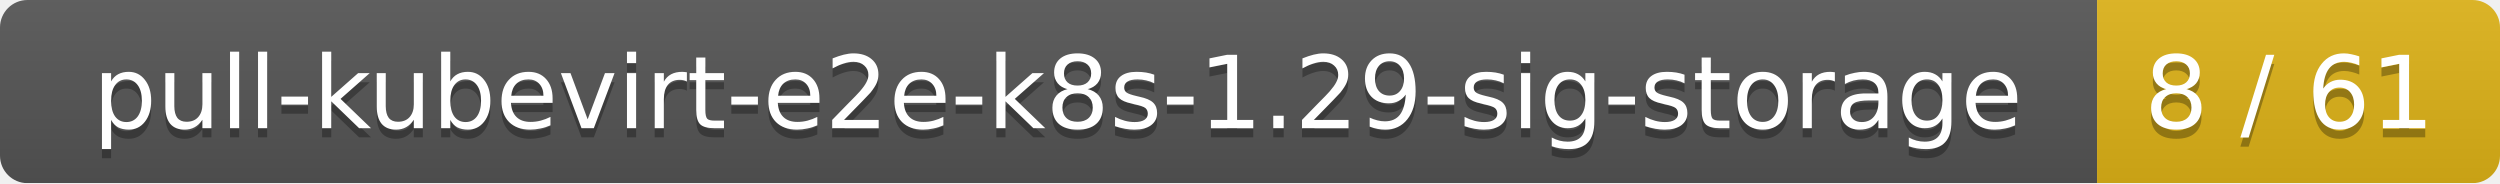
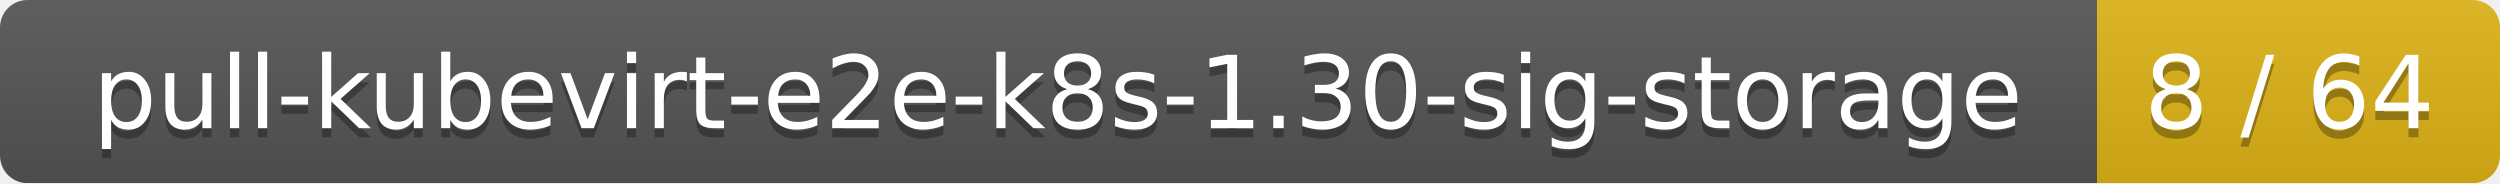
<svg xmlns="http://www.w3.org/2000/svg" width="273" height="20">
  <linearGradient id="smooth" x2="0" y2="100%">
    <stop offset="0" stop-color="#bbb" stop-opacity=".1" />
    <stop offset="1" stop-opacity=".1" />
  </linearGradient>
  <mask id="round">
    <rect width="273" height="20" rx="3" fill="#fff" />
  </mask>
  <g mask="url(#round)">
    <rect width="229" height="20" fill="#555" />
    <rect x="229" width="44" height="20" fill="#dfb317" />
    <rect width="273" height="20" fill="url(#smooth)" />
  </g>
  <g fill="#fff" text-anchor="middle" font-family="DejaVu Sans,Verdana,Geneva,sans-serif" font-size="11">
-     <text x="115.5" y="15" fill="#010101" fill-opacity=".3">pull-kubevirt-e2e-k8s-1.29-sig-storage</text>
-     <text x="115.5" y="14">pull-kubevirt-e2e-k8s-1.29-sig-storage</text>
-     <text x="250" y="15" fill="#010101" fill-opacity=".3">8 / 61</text>
-     <text x="250" y="14">8 / 61</text>
+     <text x="115.5" y="15" fill="#010101" fill-opacity=".3">pull-kubevirt-e2e-k8s-1.30-sig-storage</text>
+     <text x="115.5" y="14">pull-kubevirt-e2e-k8s-1.30-sig-storage</text>
+     <text x="250" y="15" fill="#010101" fill-opacity=".3">8 / 64</text>
+     <text x="250" y="14">8 / 64</text>
  </g>
</svg>
